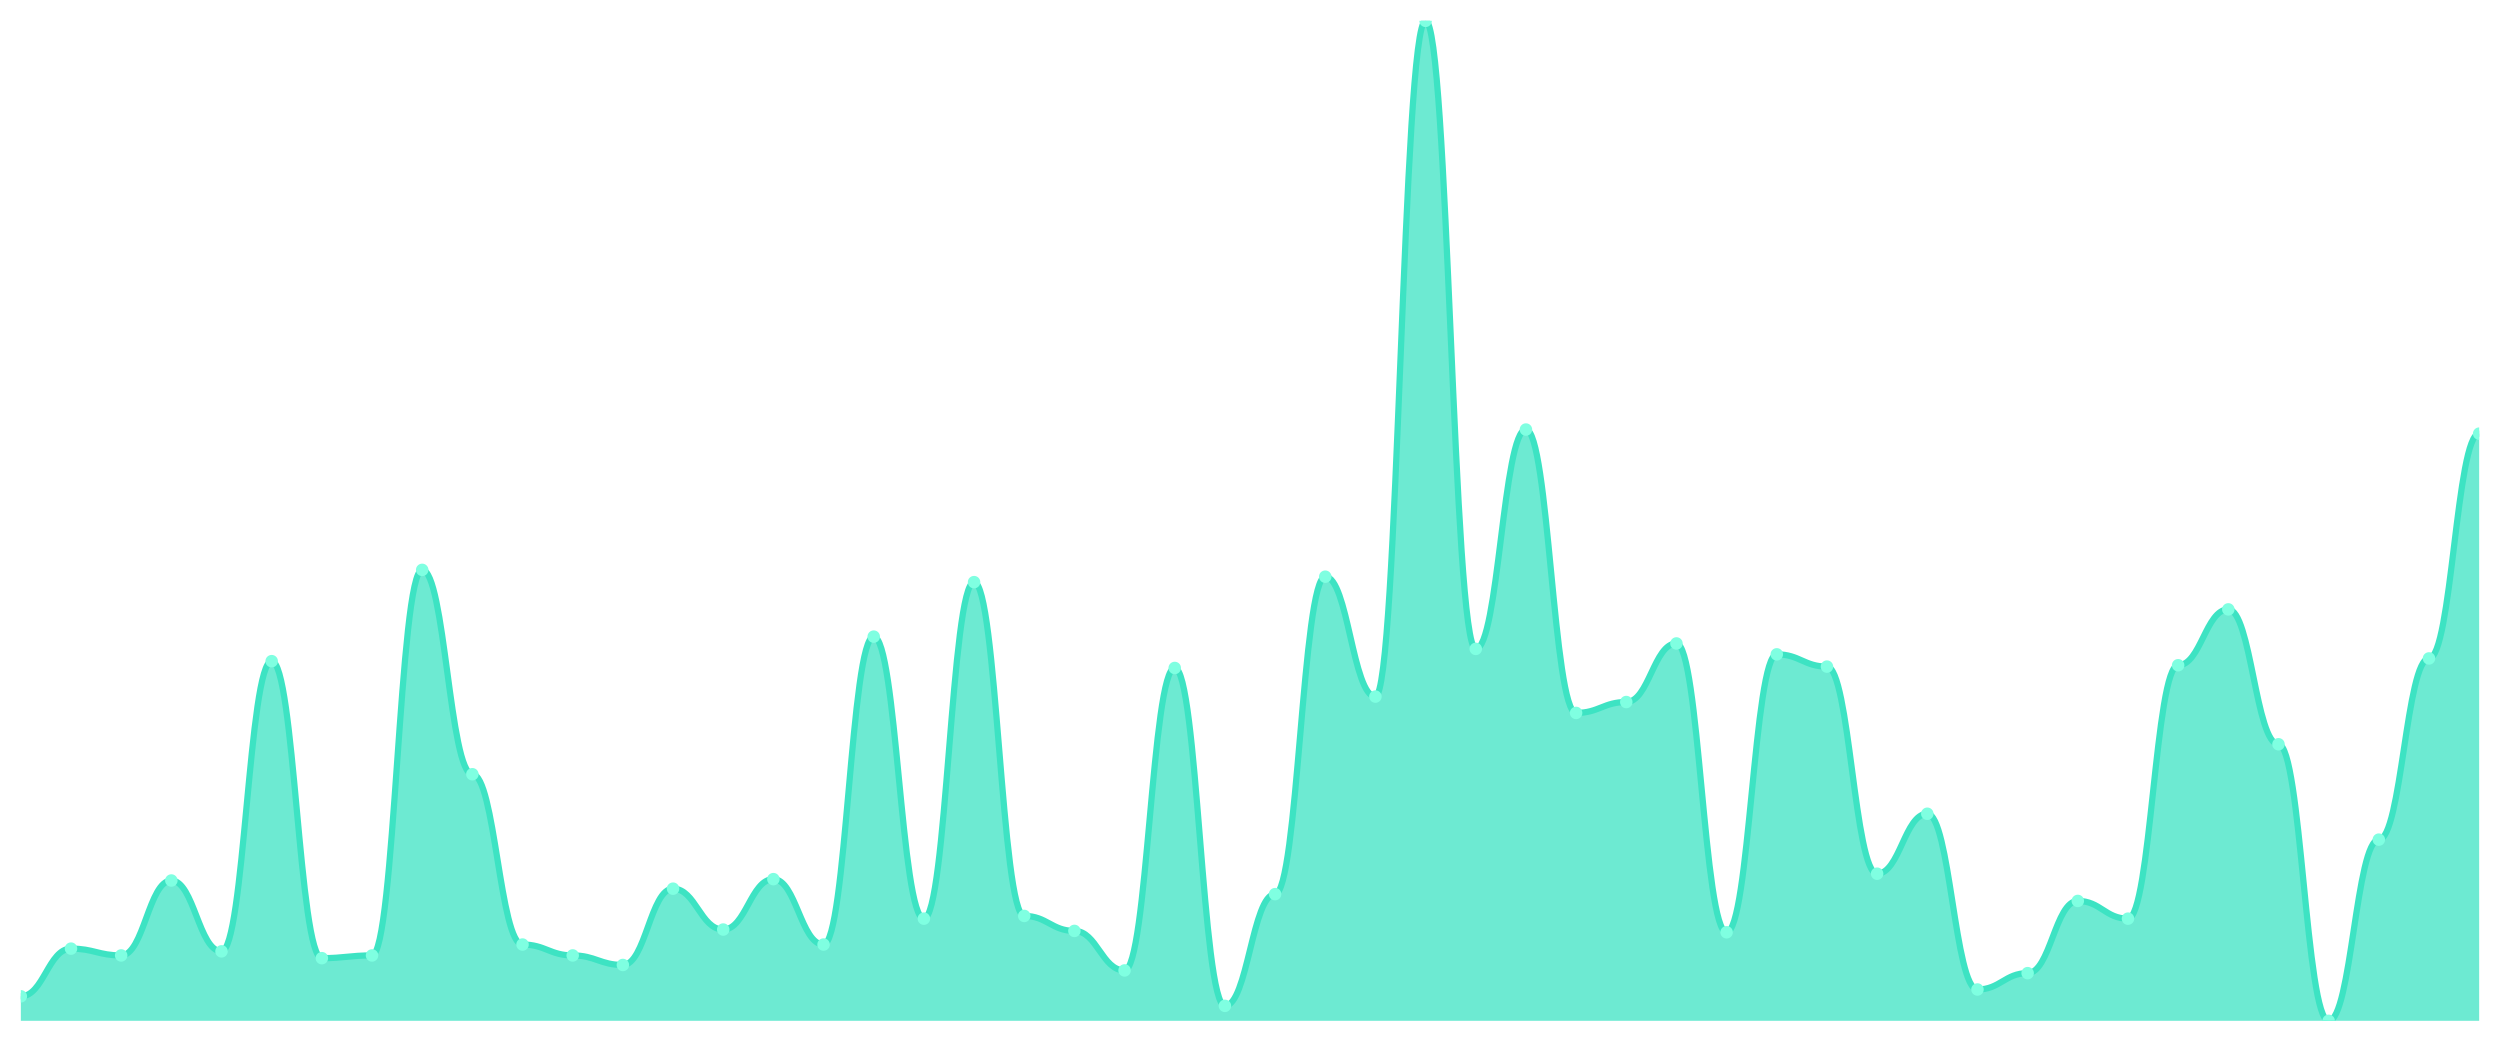
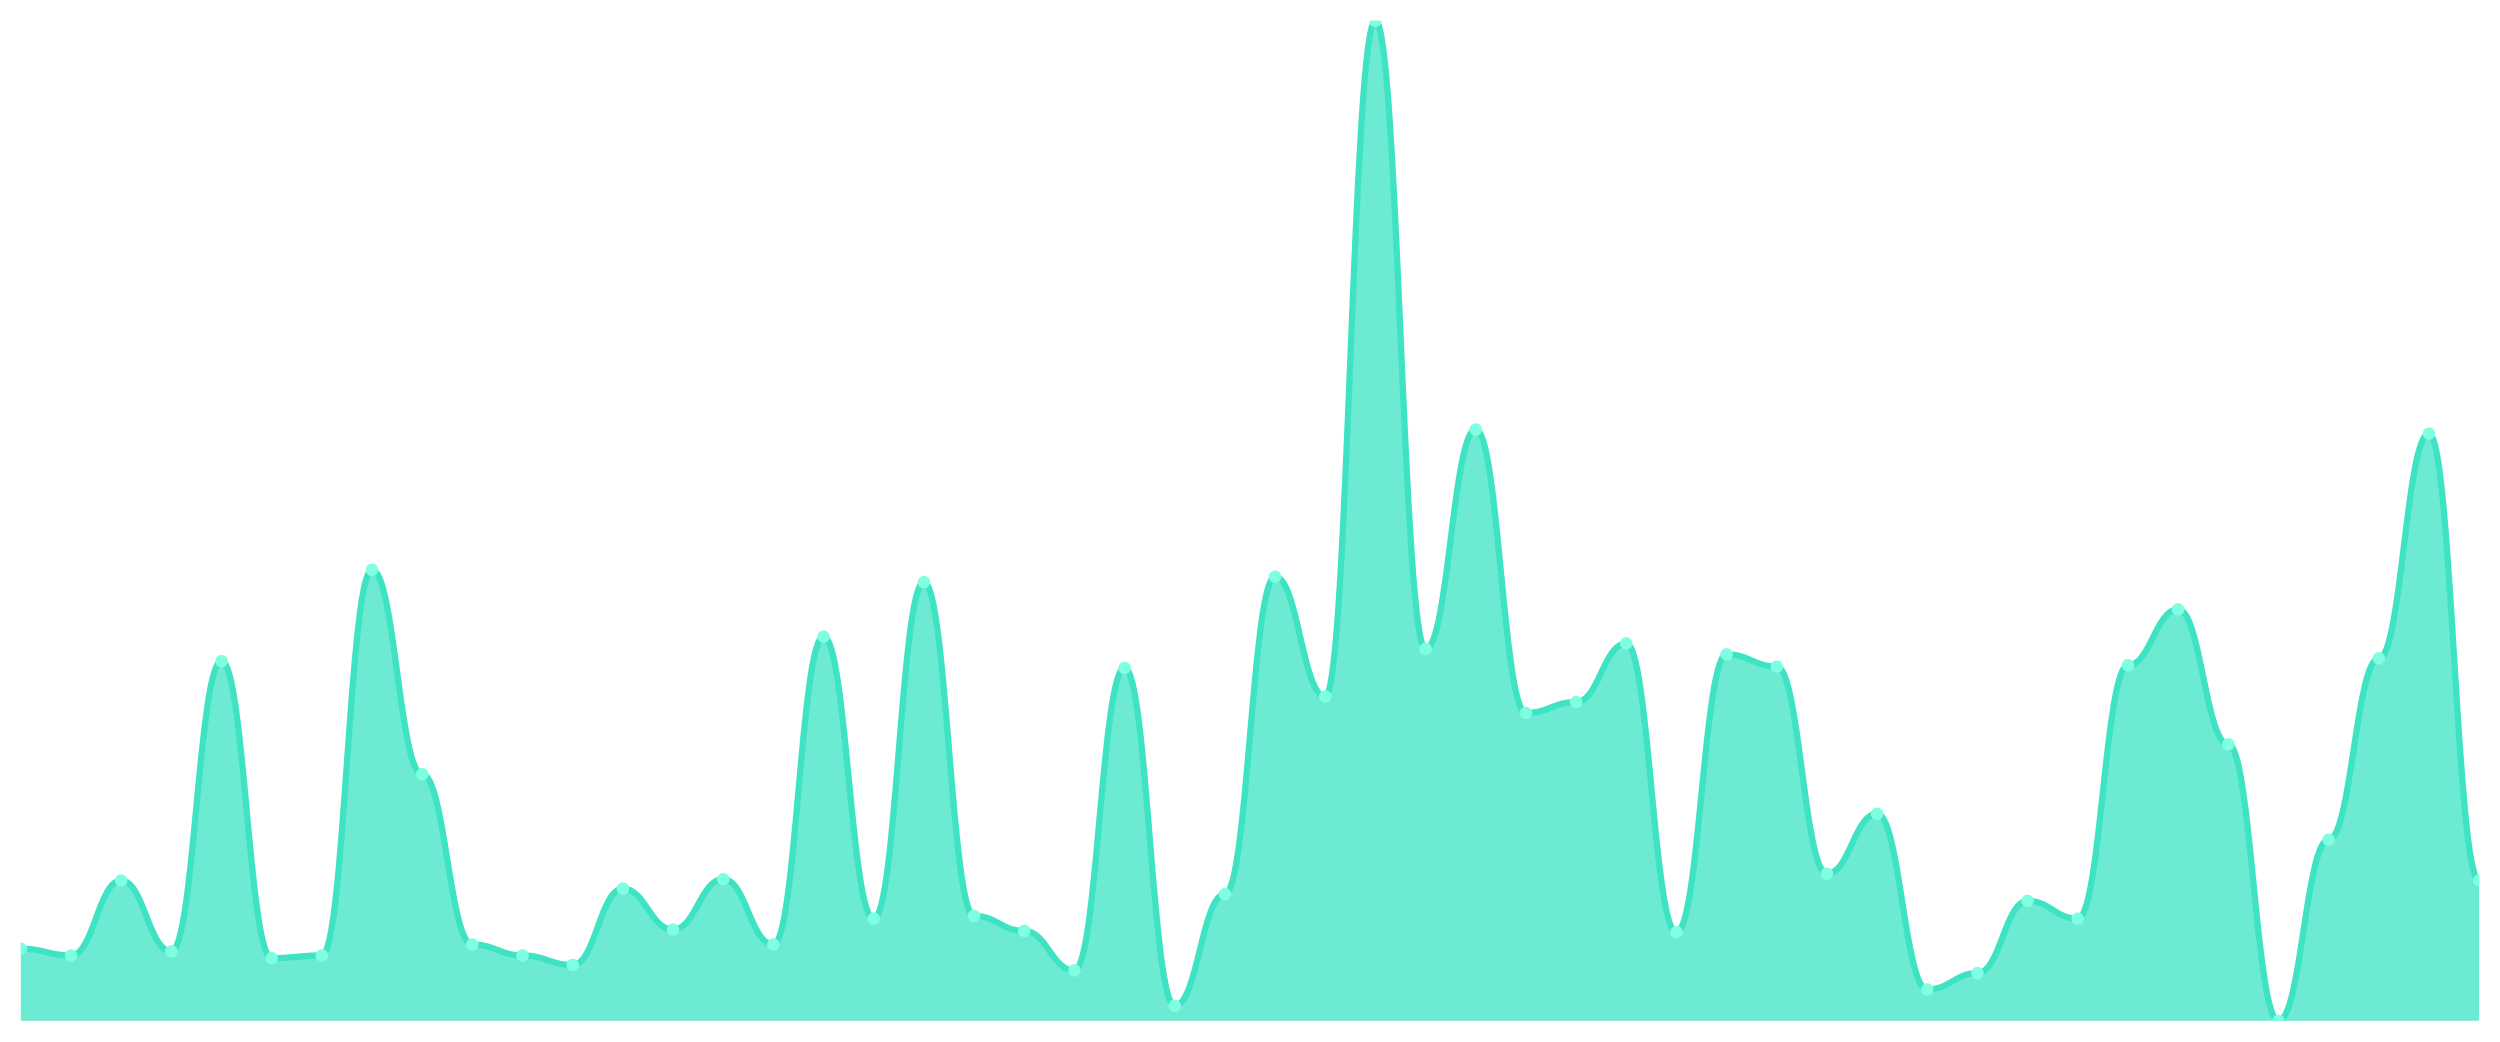
<svg xmlns="http://www.w3.org/2000/svg" viewBox="0 0 1200 500" width="1200" height="500">
  <defs>
    <clipPath id="c">
      <rect x="10" y="10" width="1180" height="480" />
    </clipPath>
  </defs>
  <rect width="1200" height="500" fill="none" />
  <g clip-path="url(#c)">
-     <path d="M 10,490 L 10,478.229 C 20.837,478.229 23.245,455.341 34.082,455.341 C 44.918,455.341 47.327,458.61 58.163,458.61 C 69,458.61 71.408,422.643 82.245,422.643 C 93.082,422.643 95.49,456.649 106.327,456.649 C 117.163,456.649 119.571,317.357 130.408,317.357 C 141.245,317.357 143.653,459.918 154.49,459.918 C 165.327,459.918 167.735,458.61 178.571,458.61 C 189.408,458.61 191.816,273.542 202.653,273.542 C 213.49,273.542 215.898,371.635 226.735,371.635 C 237.571,371.635 239.98,453.379 250.816,453.379 C 261.653,453.379 264.061,458.61 274.898,458.61 C 285.735,458.61 288.143,463.188 298.98,463.188 C 309.816,463.188 312.224,426.567 323.061,426.567 C 333.898,426.567 336.306,446.185 347.143,446.185 C 357.98,446.185 360.388,421.989 371.224,421.989 C 382.061,421.989 384.469,453.379 395.306,453.379 C 406.143,453.379 408.551,305.586 419.388,305.586 C 430.224,305.586 432.633,440.954 443.469,440.954 C 454.306,440.954 456.714,279.428 467.551,279.428 C 478.388,279.428 480.796,439.646 491.633,439.646 C 502.469,439.646 504.878,446.839 515.714,446.839 C 526.551,446.839 528.959,465.804 539.796,465.804 C 550.633,465.804 553.041,320.627 563.878,320.627 C 574.714,320.627 577.122,482.807 587.959,482.807 C 598.796,482.807 601.204,429.183 612.041,429.183 C 622.878,429.183 625.286,276.812 636.122,276.812 C 646.959,276.812 649.367,334.36 660.204,334.36 C 671.041,334.36 673.449,10 684.286,10 C 695.122,10 697.531,311.471 708.367,311.471 C 719.204,311.471 721.612,206.185 732.449,206.185 C 743.286,206.185 745.694,342.207 756.531,342.207 C 767.367,342.207 769.776,336.975 780.612,336.975 C 791.449,336.975 793.857,308.856 804.694,308.856 C 815.531,308.856 817.939,447.493 828.776,447.493 C 839.612,447.493 842.02,314.087 852.857,314.087 C 863.694,314.087 866.102,319.973 876.939,319.973 C 887.776,319.973 890.184,419.373 901.02,419.373 C 911.857,419.373 914.265,390.599 925.102,390.599 C 935.939,390.599 938.347,474.959 949.184,474.959 C 960.02,474.959 962.429,467.112 973.265,467.112 C 984.102,467.112 986.51,432.452 997.347,432.452 C 1008.184,432.452 1010.592,440.954 1021.429,440.954 C 1032.265,440.954 1034.673,319.319 1045.51,319.319 C 1056.347,319.319 1058.755,292.507 1069.592,292.507 C 1080.429,292.507 1082.837,357.248 1093.673,357.248 C 1104.51,357.248 1106.918,490 1117.755,490 C 1128.592,490 1131,403.025 1141.837,403.025 C 1152.673,403.025 1155.082,316.049 1165.918,316.049 C 1176.755,316.049 1179.163,208.147 1190,208.147 L 1190,490 Z" fill="rgba(61,227,195,0.75)" />
-     <path d="M 10,478.229 C 20.837,478.229 23.245,455.341 34.082,455.341 C 44.918,455.341 47.327,458.61 58.163,458.61 C 69,458.61 71.408,422.643 82.245,422.643 C 93.082,422.643 95.49,456.649 106.327,456.649 C 117.163,456.649 119.571,317.357 130.408,317.357 C 141.245,317.357 143.653,459.918 154.49,459.918 C 165.327,459.918 167.735,458.61 178.571,458.61 C 189.408,458.61 191.816,273.542 202.653,273.542 C 213.49,273.542 215.898,371.635 226.735,371.635 C 237.571,371.635 239.98,453.379 250.816,453.379 C 261.653,453.379 264.061,458.61 274.898,458.61 C 285.735,458.61 288.143,463.188 298.98,463.188 C 309.816,463.188 312.224,426.567 323.061,426.567 C 333.898,426.567 336.306,446.185 347.143,446.185 C 357.98,446.185 360.388,421.989 371.224,421.989 C 382.061,421.989 384.469,453.379 395.306,453.379 C 406.143,453.379 408.551,305.586 419.388,305.586 C 430.224,305.586 432.633,440.954 443.469,440.954 C 454.306,440.954 456.714,279.428 467.551,279.428 C 478.388,279.428 480.796,439.646 491.633,439.646 C 502.469,439.646 504.878,446.839 515.714,446.839 C 526.551,446.839 528.959,465.804 539.796,465.804 C 550.633,465.804 553.041,320.627 563.878,320.627 C 574.714,320.627 577.122,482.807 587.959,482.807 C 598.796,482.807 601.204,429.183 612.041,429.183 C 622.878,429.183 625.286,276.812 636.122,276.812 C 646.959,276.812 649.367,334.36 660.204,334.36 C 671.041,334.36 673.449,10 684.286,10 C 695.122,10 697.531,311.471 708.367,311.471 C 719.204,311.471 721.612,206.185 732.449,206.185 C 743.286,206.185 745.694,342.207 756.531,342.207 C 767.367,342.207 769.776,336.975 780.612,336.975 C 791.449,336.975 793.857,308.856 804.694,308.856 C 815.531,308.856 817.939,447.493 828.776,447.493 C 839.612,447.493 842.02,314.087 852.857,314.087 C 863.694,314.087 866.102,319.973 876.939,319.973 C 887.776,319.973 890.184,419.373 901.02,419.373 C 911.857,419.373 914.265,390.599 925.102,390.599 C 935.939,390.599 938.347,474.959 949.184,474.959 C 960.02,474.959 962.429,467.112 973.265,467.112 C 984.102,467.112 986.51,432.452 997.347,432.452 C 1008.184,432.452 1010.592,440.954 1021.429,440.954 C 1032.265,440.954 1034.673,319.319 1045.51,319.319 C 1056.347,319.319 1058.755,292.507 1069.592,292.507 C 1080.429,292.507 1082.837,357.248 1093.673,357.248 C 1104.51,357.248 1106.918,490 1117.755,490 C 1128.592,490 1131,403.025 1141.837,403.025 C 1152.673,403.025 1155.082,316.049 1165.918,316.049 C 1176.755,316.049 1179.163,208.147 1190,208.147" fill="none" stroke="#3de3c3" stroke-width="3" stroke-linecap="round" stroke-linejoin="round" />
-     <circle cx="10" cy="478.229" r="3" fill="#7fffe1" />
-     <circle cx="34.082" cy="455.341" r="3" fill="#7fffe1" />
-     <circle cx="58.163" cy="458.61" r="3" fill="#7fffe1" />
-     <circle cx="82.245" cy="422.643" r="3" fill="#7fffe1" />
-     <circle cx="106.327" cy="456.649" r="3" fill="#7fffe1" />
-     <circle cx="130.408" cy="317.357" r="3" fill="#7fffe1" />
-     <circle cx="154.49" cy="459.918" r="3" fill="#7fffe1" />
-     <circle cx="178.571" cy="458.61" r="3" fill="#7fffe1" />
-     <circle cx="202.653" cy="273.542" r="3" fill="#7fffe1" />
-     <circle cx="226.735" cy="371.635" r="3" fill="#7fffe1" />
-     <circle cx="250.816" cy="453.379" r="3" fill="#7fffe1" />
-     <circle cx="274.898" cy="458.61" r="3" fill="#7fffe1" />
-     <circle cx="298.98" cy="463.188" r="3" fill="#7fffe1" />
-     <circle cx="323.061" cy="426.567" r="3" fill="#7fffe1" />
-     <circle cx="347.143" cy="446.185" r="3" fill="#7fffe1" />
-     <circle cx="371.224" cy="421.989" r="3" fill="#7fffe1" />
-     <circle cx="395.306" cy="453.379" r="3" fill="#7fffe1" />
-     <circle cx="419.388" cy="305.586" r="3" fill="#7fffe1" />
-     <circle cx="443.469" cy="440.954" r="3" fill="#7fffe1" />
-     <circle cx="467.551" cy="279.428" r="3" fill="#7fffe1" />
-     <circle cx="491.633" cy="439.646" r="3" fill="#7fffe1" />
-     <circle cx="515.714" cy="446.839" r="3" fill="#7fffe1" />
-     <circle cx="539.796" cy="465.804" r="3" fill="#7fffe1" />
-     <circle cx="563.878" cy="320.627" r="3" fill="#7fffe1" />
-     <circle cx="587.959" cy="482.807" r="3" fill="#7fffe1" />
-     <circle cx="612.041" cy="429.183" r="3" fill="#7fffe1" />
-     <circle cx="636.122" cy="276.812" r="3" fill="#7fffe1" />
-     <circle cx="660.204" cy="334.36" r="3" fill="#7fffe1" />
-     <circle cx="684.286" cy="10" r="3" fill="#7fffe1" />
-     <circle cx="708.367" cy="311.471" r="3" fill="#7fffe1" />
-     <circle cx="732.449" cy="206.185" r="3" fill="#7fffe1" />
-     <circle cx="756.531" cy="342.207" r="3" fill="#7fffe1" />
-     <circle cx="780.612" cy="336.975" r="3" fill="#7fffe1" />
-     <circle cx="804.694" cy="308.856" r="3" fill="#7fffe1" />
-     <circle cx="828.776" cy="447.493" r="3" fill="#7fffe1" />
-     <circle cx="852.857" cy="314.087" r="3" fill="#7fffe1" />
-     <circle cx="876.939" cy="319.973" r="3" fill="#7fffe1" />
-     <circle cx="901.02" cy="419.373" r="3" fill="#7fffe1" />
-     <circle cx="925.102" cy="390.599" r="3" fill="#7fffe1" />
-     <circle cx="949.184" cy="474.959" r="3" fill="#7fffe1" />
-     <circle cx="973.265" cy="467.112" r="3" fill="#7fffe1" />
-     <circle cx="997.347" cy="432.452" r="3" fill="#7fffe1" />
-     <circle cx="1021.429" cy="440.954" r="3" fill="#7fffe1" />
-     <circle cx="1045.51" cy="319.319" r="3" fill="#7fffe1" />
-     <circle cx="1069.592" cy="292.507" r="3" fill="#7fffe1" />
-     <circle cx="1093.673" cy="357.248" r="3" fill="#7fffe1" />
-     <circle cx="1117.755" cy="490" r="3" fill="#7fffe1" />
-     <circle cx="1141.837" cy="403.025" r="3" fill="#7fffe1" />
-     <circle cx="1165.918" cy="316.049" r="3" fill="#7fffe1" />
-     <circle cx="1190" cy="208.147" r="3" fill="#7fffe1" />
+     <path d="M 10,490 L 10,455.341 C 20.837,455.341 23.245,458.61 34.082,458.61 C 44.918,458.61 47.327,422.643 58.163,422.643 C 69,422.643 71.408,456.649 82.245,456.649 C 93.082,456.649 95.49,317.357 106.327,317.357 C 117.163,317.357 119.571,459.918 130.408,459.918 C 141.245,459.918 143.653,458.61 154.49,458.61 C 165.327,458.61 167.735,273.542 178.571,273.542 C 189.408,273.542 191.816,371.635 202.653,371.635 C 213.49,371.635 215.898,453.379 226.735,453.379 C 237.571,453.379 239.98,458.61 250.816,458.61 C 261.653,458.61 264.061,463.188 274.898,463.188 C 285.735,463.188 288.143,426.567 298.98,426.567 C 309.816,426.567 312.224,446.185 323.061,446.185 C 333.898,446.185 336.306,421.989 347.143,421.989 C 357.98,421.989 360.388,453.379 371.224,453.379 C 382.061,453.379 384.469,305.586 395.306,305.586 C 406.143,305.586 408.551,440.954 419.388,440.954 C 430.224,440.954 432.633,279.428 443.469,279.428 C 454.306,279.428 456.714,439.646 467.551,439.646 C 478.388,439.646 480.796,446.839 491.633,446.839 C 502.469,446.839 504.878,465.804 515.714,465.804 C 526.551,465.804 528.959,320.627 539.796,320.627 C 550.633,320.627 553.041,482.807 563.878,482.807 C 574.714,482.807 577.122,429.183 587.959,429.183 C 598.796,429.183 601.204,276.812 612.041,276.812 C 622.878,276.812 625.286,334.36 636.122,334.36 C 646.959,334.36 649.367,10 660.204,10 C 671.041,10 673.449,311.471 684.286,311.471 C 695.122,311.471 697.531,206.185 708.367,206.185 C 719.204,206.185 721.612,342.207 732.449,342.207 C 743.286,342.207 745.694,336.975 756.531,336.975 C 767.367,336.975 769.776,308.856 780.612,308.856 C 791.449,308.856 793.857,447.493 804.694,447.493 C 815.531,447.493 817.939,314.087 828.776,314.087 C 839.612,314.087 842.02,319.973 852.857,319.973 C 863.694,319.973 866.102,419.373 876.939,419.373 C 887.776,419.373 890.184,390.599 901.02,390.599 C 911.857,390.599 914.265,474.959 925.102,474.959 C 935.939,474.959 938.347,467.112 949.184,467.112 C 960.02,467.112 962.429,432.452 973.265,432.452 C 984.102,432.452 986.51,440.954 997.347,440.954 C 1008.184,440.954 1010.592,319.319 1021.429,319.319 C 1032.265,319.319 1034.673,292.507 1045.51,292.507 C 1056.347,292.507 1058.755,357.248 1069.592,357.248 C 1080.429,357.248 1082.837,490 1093.673,490 C 1104.51,490 1106.918,403.025 1117.755,403.025 C 1128.592,403.025 1131,316.049 1141.837,316.049 C 1152.673,316.049 1155.082,208.147 1165.918,208.147 C 1176.755,208.147 1179.163,422.643 1190,422.643 L 1190,490 Z" fill="rgba(61,227,195,0.75)" />
+     <path d="M 10,455.341 C 20.837,455.341 23.245,458.61 34.082,458.61 C 44.918,458.61 47.327,422.643 58.163,422.643 C 69,422.643 71.408,456.649 82.245,456.649 C 93.082,456.649 95.49,317.357 106.327,317.357 C 117.163,317.357 119.571,459.918 130.408,459.918 C 141.245,459.918 143.653,458.61 154.49,458.61 C 165.327,458.61 167.735,273.542 178.571,273.542 C 189.408,273.542 191.816,371.635 202.653,371.635 C 213.49,371.635 215.898,453.379 226.735,453.379 C 237.571,453.379 239.98,458.61 250.816,458.61 C 261.653,458.61 264.061,463.188 274.898,463.188 C 285.735,463.188 288.143,426.567 298.98,426.567 C 309.816,426.567 312.224,446.185 323.061,446.185 C 333.898,446.185 336.306,421.989 347.143,421.989 C 357.98,421.989 360.388,453.379 371.224,453.379 C 382.061,453.379 384.469,305.586 395.306,305.586 C 406.143,305.586 408.551,440.954 419.388,440.954 C 430.224,440.954 432.633,279.428 443.469,279.428 C 454.306,279.428 456.714,439.646 467.551,439.646 C 478.388,439.646 480.796,446.839 491.633,446.839 C 502.469,446.839 504.878,465.804 515.714,465.804 C 526.551,465.804 528.959,320.627 539.796,320.627 C 550.633,320.627 553.041,482.807 563.878,482.807 C 574.714,482.807 577.122,429.183 587.959,429.183 C 598.796,429.183 601.204,276.812 612.041,276.812 C 622.878,276.812 625.286,334.36 636.122,334.36 C 646.959,334.36 649.367,10 660.204,10 C 671.041,10 673.449,311.471 684.286,311.471 C 695.122,311.471 697.531,206.185 708.367,206.185 C 719.204,206.185 721.612,342.207 732.449,342.207 C 743.286,342.207 745.694,336.975 756.531,336.975 C 767.367,336.975 769.776,308.856 780.612,308.856 C 791.449,308.856 793.857,447.493 804.694,447.493 C 815.531,447.493 817.939,314.087 828.776,314.087 C 839.612,314.087 842.02,319.973 852.857,319.973 C 863.694,319.973 866.102,419.373 876.939,419.373 C 887.776,419.373 890.184,390.599 901.02,390.599 C 911.857,390.599 914.265,474.959 925.102,474.959 C 935.939,474.959 938.347,467.112 949.184,467.112 C 960.02,467.112 962.429,432.452 973.265,432.452 C 984.102,432.452 986.51,440.954 997.347,440.954 C 1008.184,440.954 1010.592,319.319 1021.429,319.319 C 1032.265,319.319 1034.673,292.507 1045.51,292.507 C 1056.347,292.507 1058.755,357.248 1069.592,357.248 C 1080.429,357.248 1082.837,490 1093.673,490 C 1104.51,490 1106.918,403.025 1117.755,403.025 C 1128.592,403.025 1131,316.049 1141.837,316.049 C 1152.673,316.049 1155.082,208.147 1165.918,208.147 C 1176.755,208.147 1179.163,422.643 1190,422.643" fill="none" stroke="#3de3c3" stroke-width="3" stroke-linecap="round" stroke-linejoin="round" />
+     <circle cx="10" cy="455.341" r="3" fill="#7fffe1" />
+     <circle cx="34.082" cy="458.61" r="3" fill="#7fffe1" />
+     <circle cx="58.163" cy="422.643" r="3" fill="#7fffe1" />
+     <circle cx="82.245" cy="456.649" r="3" fill="#7fffe1" />
+     <circle cx="106.327" cy="317.357" r="3" fill="#7fffe1" />
+     <circle cx="130.408" cy="459.918" r="3" fill="#7fffe1" />
+     <circle cx="154.49" cy="458.61" r="3" fill="#7fffe1" />
+     <circle cx="178.571" cy="273.542" r="3" fill="#7fffe1" />
+     <circle cx="202.653" cy="371.635" r="3" fill="#7fffe1" />
+     <circle cx="226.735" cy="453.379" r="3" fill="#7fffe1" />
+     <circle cx="250.816" cy="458.61" r="3" fill="#7fffe1" />
+     <circle cx="274.898" cy="463.188" r="3" fill="#7fffe1" />
+     <circle cx="298.98" cy="426.567" r="3" fill="#7fffe1" />
+     <circle cx="323.061" cy="446.185" r="3" fill="#7fffe1" />
+     <circle cx="347.143" cy="421.989" r="3" fill="#7fffe1" />
+     <circle cx="371.224" cy="453.379" r="3" fill="#7fffe1" />
+     <circle cx="395.306" cy="305.586" r="3" fill="#7fffe1" />
+     <circle cx="419.388" cy="440.954" r="3" fill="#7fffe1" />
+     <circle cx="443.469" cy="279.428" r="3" fill="#7fffe1" />
+     <circle cx="467.551" cy="439.646" r="3" fill="#7fffe1" />
+     <circle cx="491.633" cy="446.839" r="3" fill="#7fffe1" />
+     <circle cx="515.714" cy="465.804" r="3" fill="#7fffe1" />
+     <circle cx="539.796" cy="320.627" r="3" fill="#7fffe1" />
+     <circle cx="563.878" cy="482.807" r="3" fill="#7fffe1" />
+     <circle cx="587.959" cy="429.183" r="3" fill="#7fffe1" />
+     <circle cx="612.041" cy="276.812" r="3" fill="#7fffe1" />
+     <circle cx="636.122" cy="334.36" r="3" fill="#7fffe1" />
+     <circle cx="660.204" cy="10" r="3" fill="#7fffe1" />
+     <circle cx="684.286" cy="311.471" r="3" fill="#7fffe1" />
+     <circle cx="708.367" cy="206.185" r="3" fill="#7fffe1" />
+     <circle cx="732.449" cy="342.207" r="3" fill="#7fffe1" />
+     <circle cx="756.531" cy="336.975" r="3" fill="#7fffe1" />
+     <circle cx="780.612" cy="308.856" r="3" fill="#7fffe1" />
+     <circle cx="804.694" cy="447.493" r="3" fill="#7fffe1" />
+     <circle cx="828.776" cy="314.087" r="3" fill="#7fffe1" />
+     <circle cx="852.857" cy="319.973" r="3" fill="#7fffe1" />
+     <circle cx="876.939" cy="419.373" r="3" fill="#7fffe1" />
+     <circle cx="901.02" cy="390.599" r="3" fill="#7fffe1" />
+     <circle cx="925.102" cy="474.959" r="3" fill="#7fffe1" />
+     <circle cx="949.184" cy="467.112" r="3" fill="#7fffe1" />
+     <circle cx="973.265" cy="432.452" r="3" fill="#7fffe1" />
+     <circle cx="997.347" cy="440.954" r="3" fill="#7fffe1" />
+     <circle cx="1021.429" cy="319.319" r="3" fill="#7fffe1" />
+     <circle cx="1045.51" cy="292.507" r="3" fill="#7fffe1" />
+     <circle cx="1069.592" cy="357.248" r="3" fill="#7fffe1" />
+     <circle cx="1093.673" cy="490" r="3" fill="#7fffe1" />
+     <circle cx="1117.755" cy="403.025" r="3" fill="#7fffe1" />
+     <circle cx="1141.837" cy="316.049" r="3" fill="#7fffe1" />
+     <circle cx="1165.918" cy="208.147" r="3" fill="#7fffe1" />
+     <circle cx="1190" cy="422.643" r="3" fill="#7fffe1" />
  </g>
</svg>
